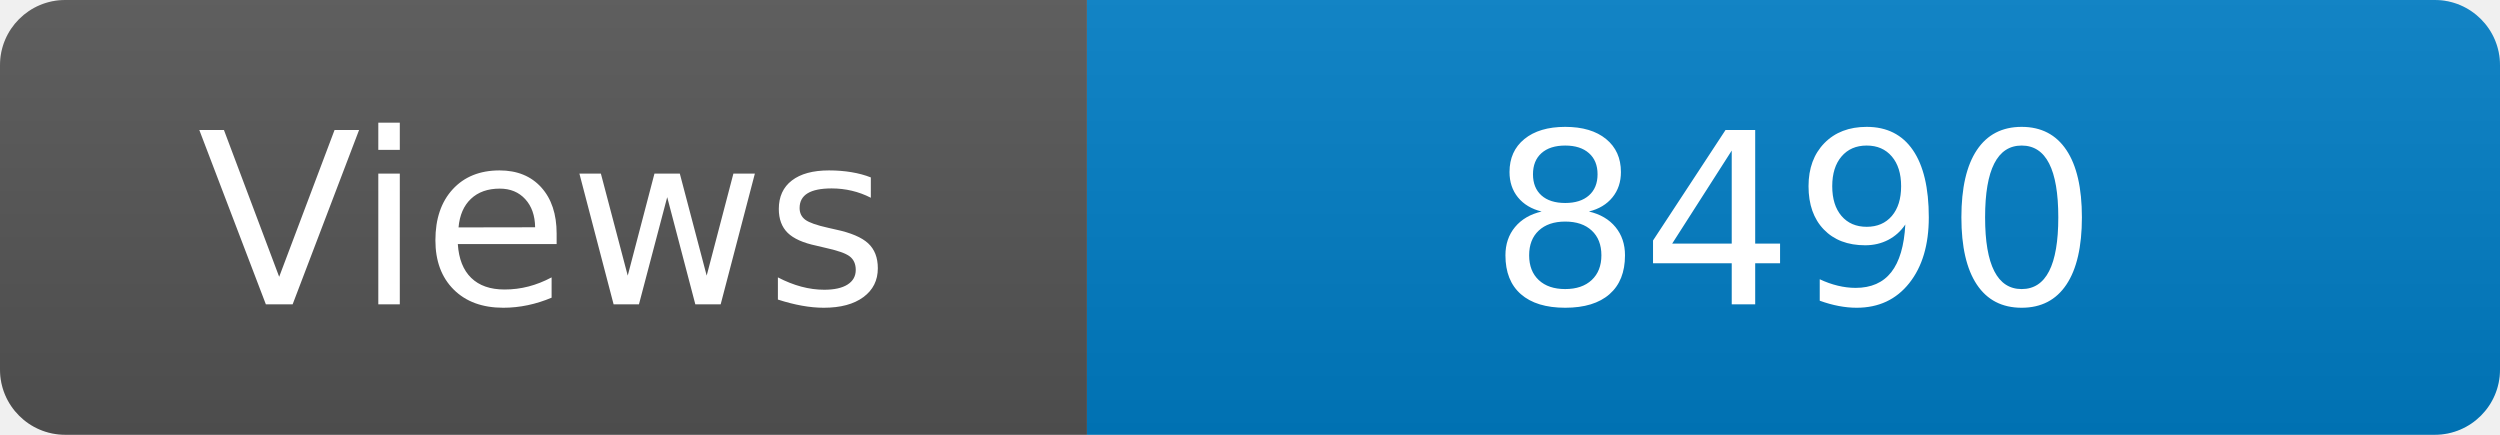
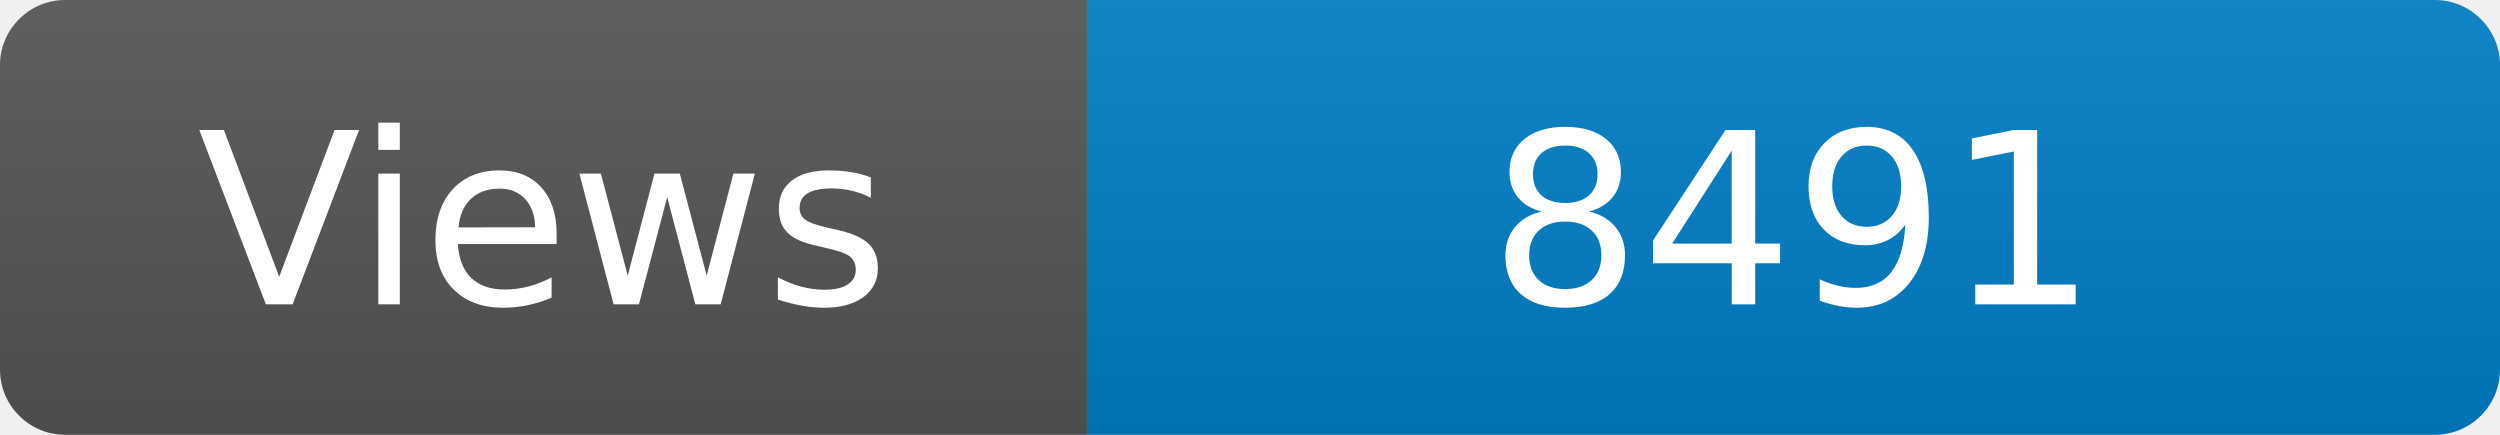
<svg xmlns="http://www.w3.org/2000/svg" width="115" height="20" role="img" aria-label="Maintained?: yes">
  <linearGradient id="s" x2="0" y2="100%">
    <stop offset="0" stop-color="#bbb" stop-opacity=".1" />
    <stop offset="1" stop-opacity=".1" />
  </linearGradient>
  <clipPath id="r">
    <rect width="115" height="20" rx="3" fill="#fff" />
  </clipPath>
  <g clip-path="url(#r)">
    <rect width="50" height="20" fill="#555" />
    <rect x="50" width="160" height="20" fill="#007ec6" />
    <rect width="115" height="20" fill="url(#s)" />
  </g>
  <g fill="#fff" text-anchor="middle" font-family="Verdana,Geneva,DejaVu Sans,sans-serif" font-size="110">
    <text x="250" y="140" transform="scale(.1)" fill="#fff">Views</text>
-     <text x="825" y="140" transform="scale(.1)" fill="#fff">8490</text>
+     <text x="825" y="140" transform="scale(.1)" fill="#fff">8491</text>
  </g>
</svg>
